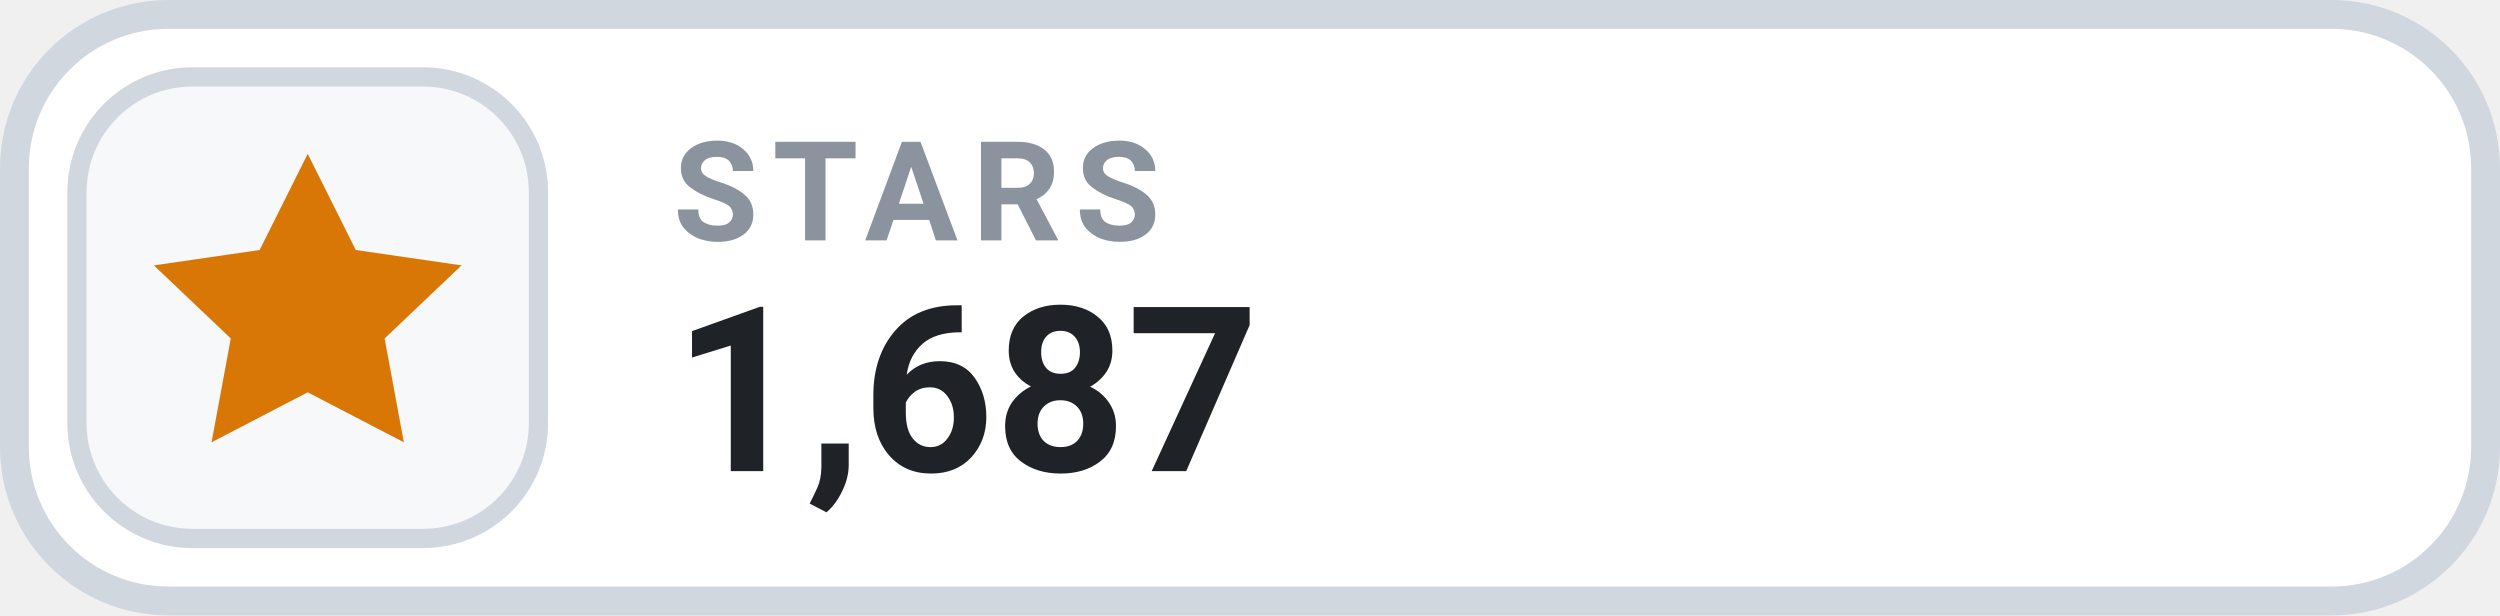
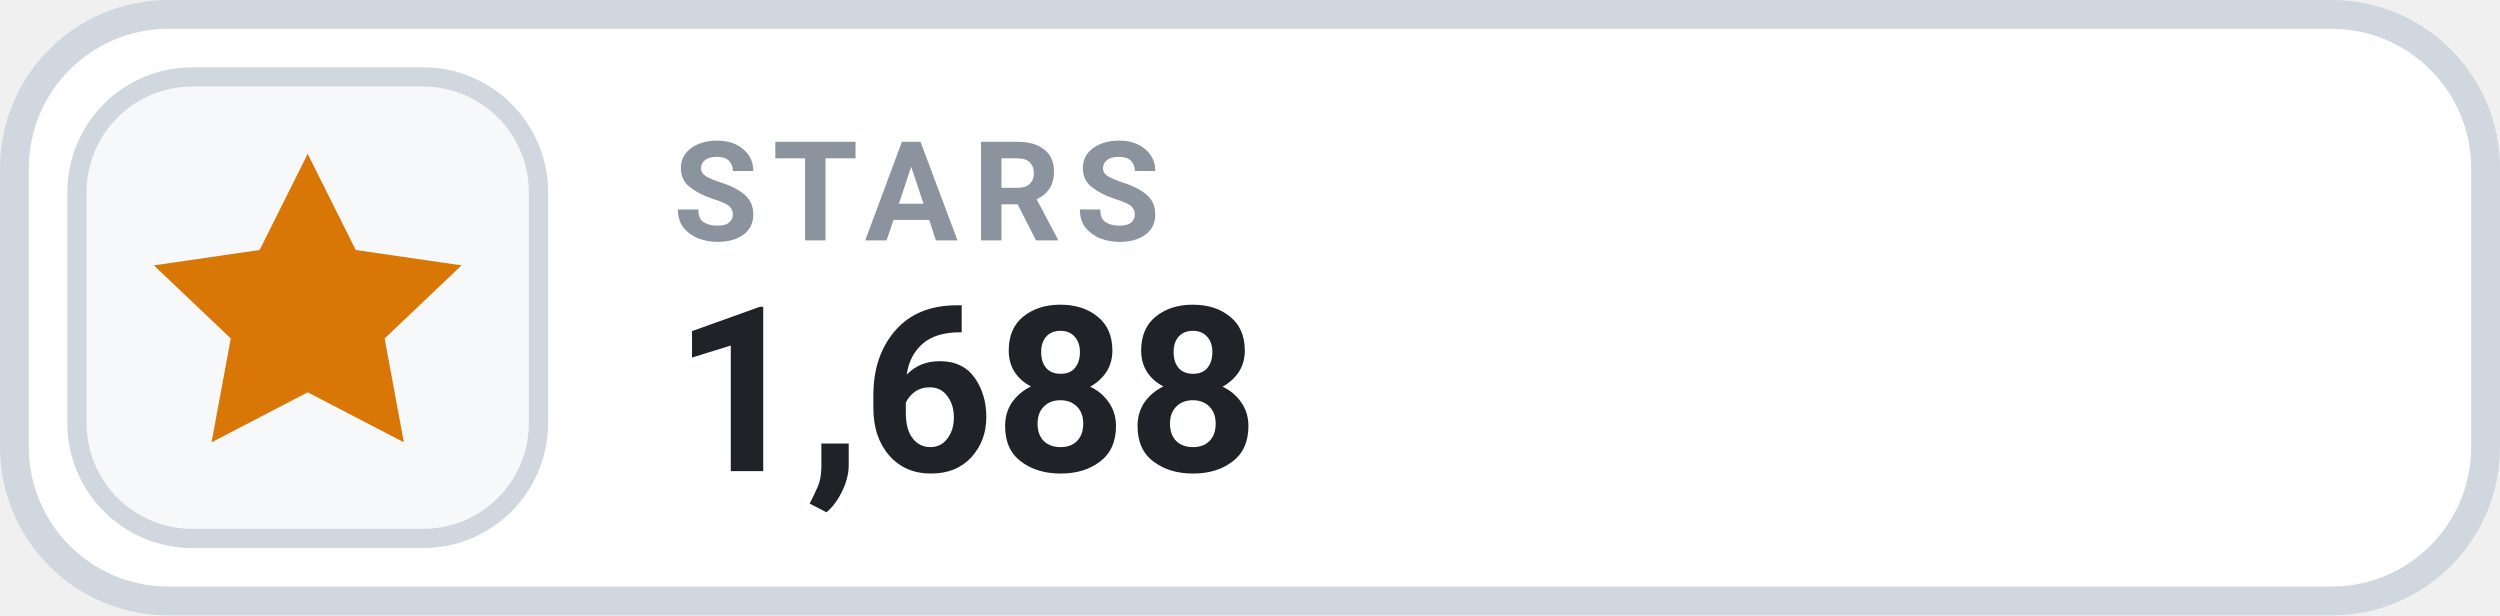
- <svg xmlns="http://www.w3.org/2000/svg" width="126" height="31.015" viewBox="0 0 130 32" role="img" aria-label="STARS 1,687">
+ <svg xmlns="http://www.w3.org/2000/svg" width="126" height="31.015" viewBox="0 0 130 32" role="img" aria-label="STARS 1,688">
  <rect x=".75" y=".75" width="128.5" height="30.5" rx="8" fill="#FFFFFF" stroke="#D0D7DE" stroke-width="1.5" />
  <rect x="4" y="4" width="24" height="24" rx="6" fill="#F6F8FA" stroke="#D0D7DE" stroke-width="1" />
  <g transform="translate(16 16)" style="color:#D97706;">
    <path d="M0 -8 l2.5 5 5.5 .8 -4 3.8 1 5.4 -5 -2.6 -5 2.6 1 -5.4 -4 -3.8 5.5 -.8 Z" fill="currentColor" />
  </g>
  <text x="35" y="12.5" fill="#8B949E" font-family="-apple-system,BlinkMacSystemFont,'Segoe UI',Roboto,Helvetica,Arial,sans-serif" font-size="7.2" font-weight="700" letter-spacing=".75">STARS</text>
-   <text x="35" y="24.5" fill="#1F2328" font-family="-apple-system,BlinkMacSystemFont,'Segoe UI',Roboto,Helvetica,Arial,sans-serif" font-size="12" font-weight="700">1,687</text>
+   <text x="35" y="24.5" fill="#1F2328" font-family="-apple-system,BlinkMacSystemFont,'Segoe UI',Roboto,Helvetica,Arial,sans-serif" font-size="12" font-weight="700">1,688</text>
</svg>
